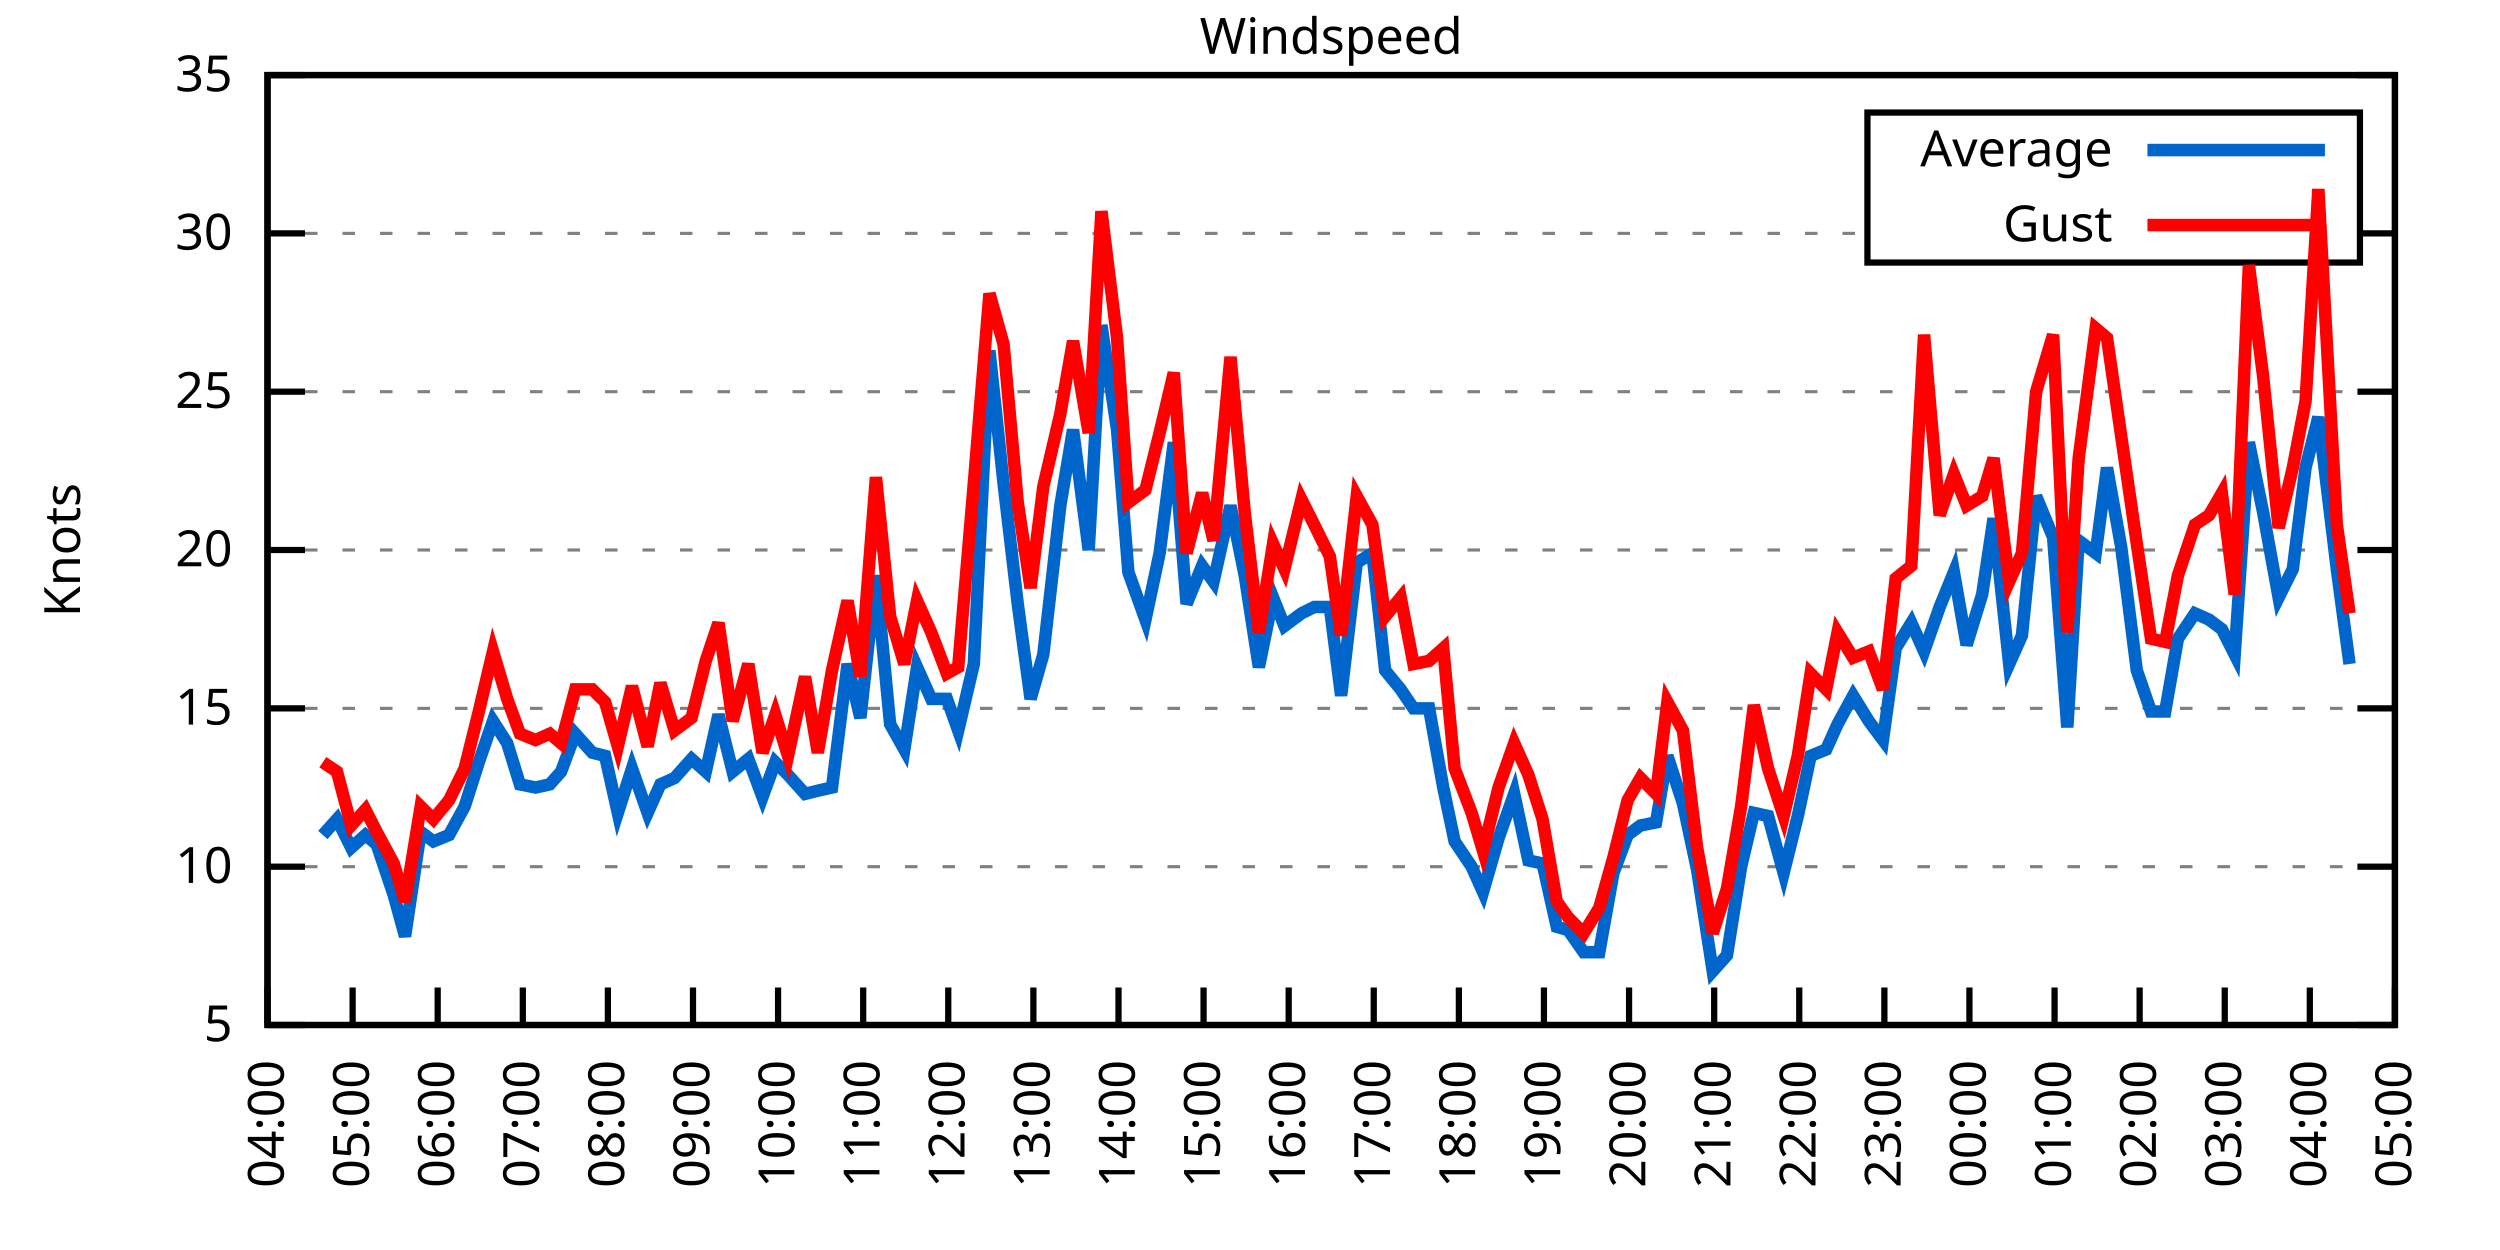
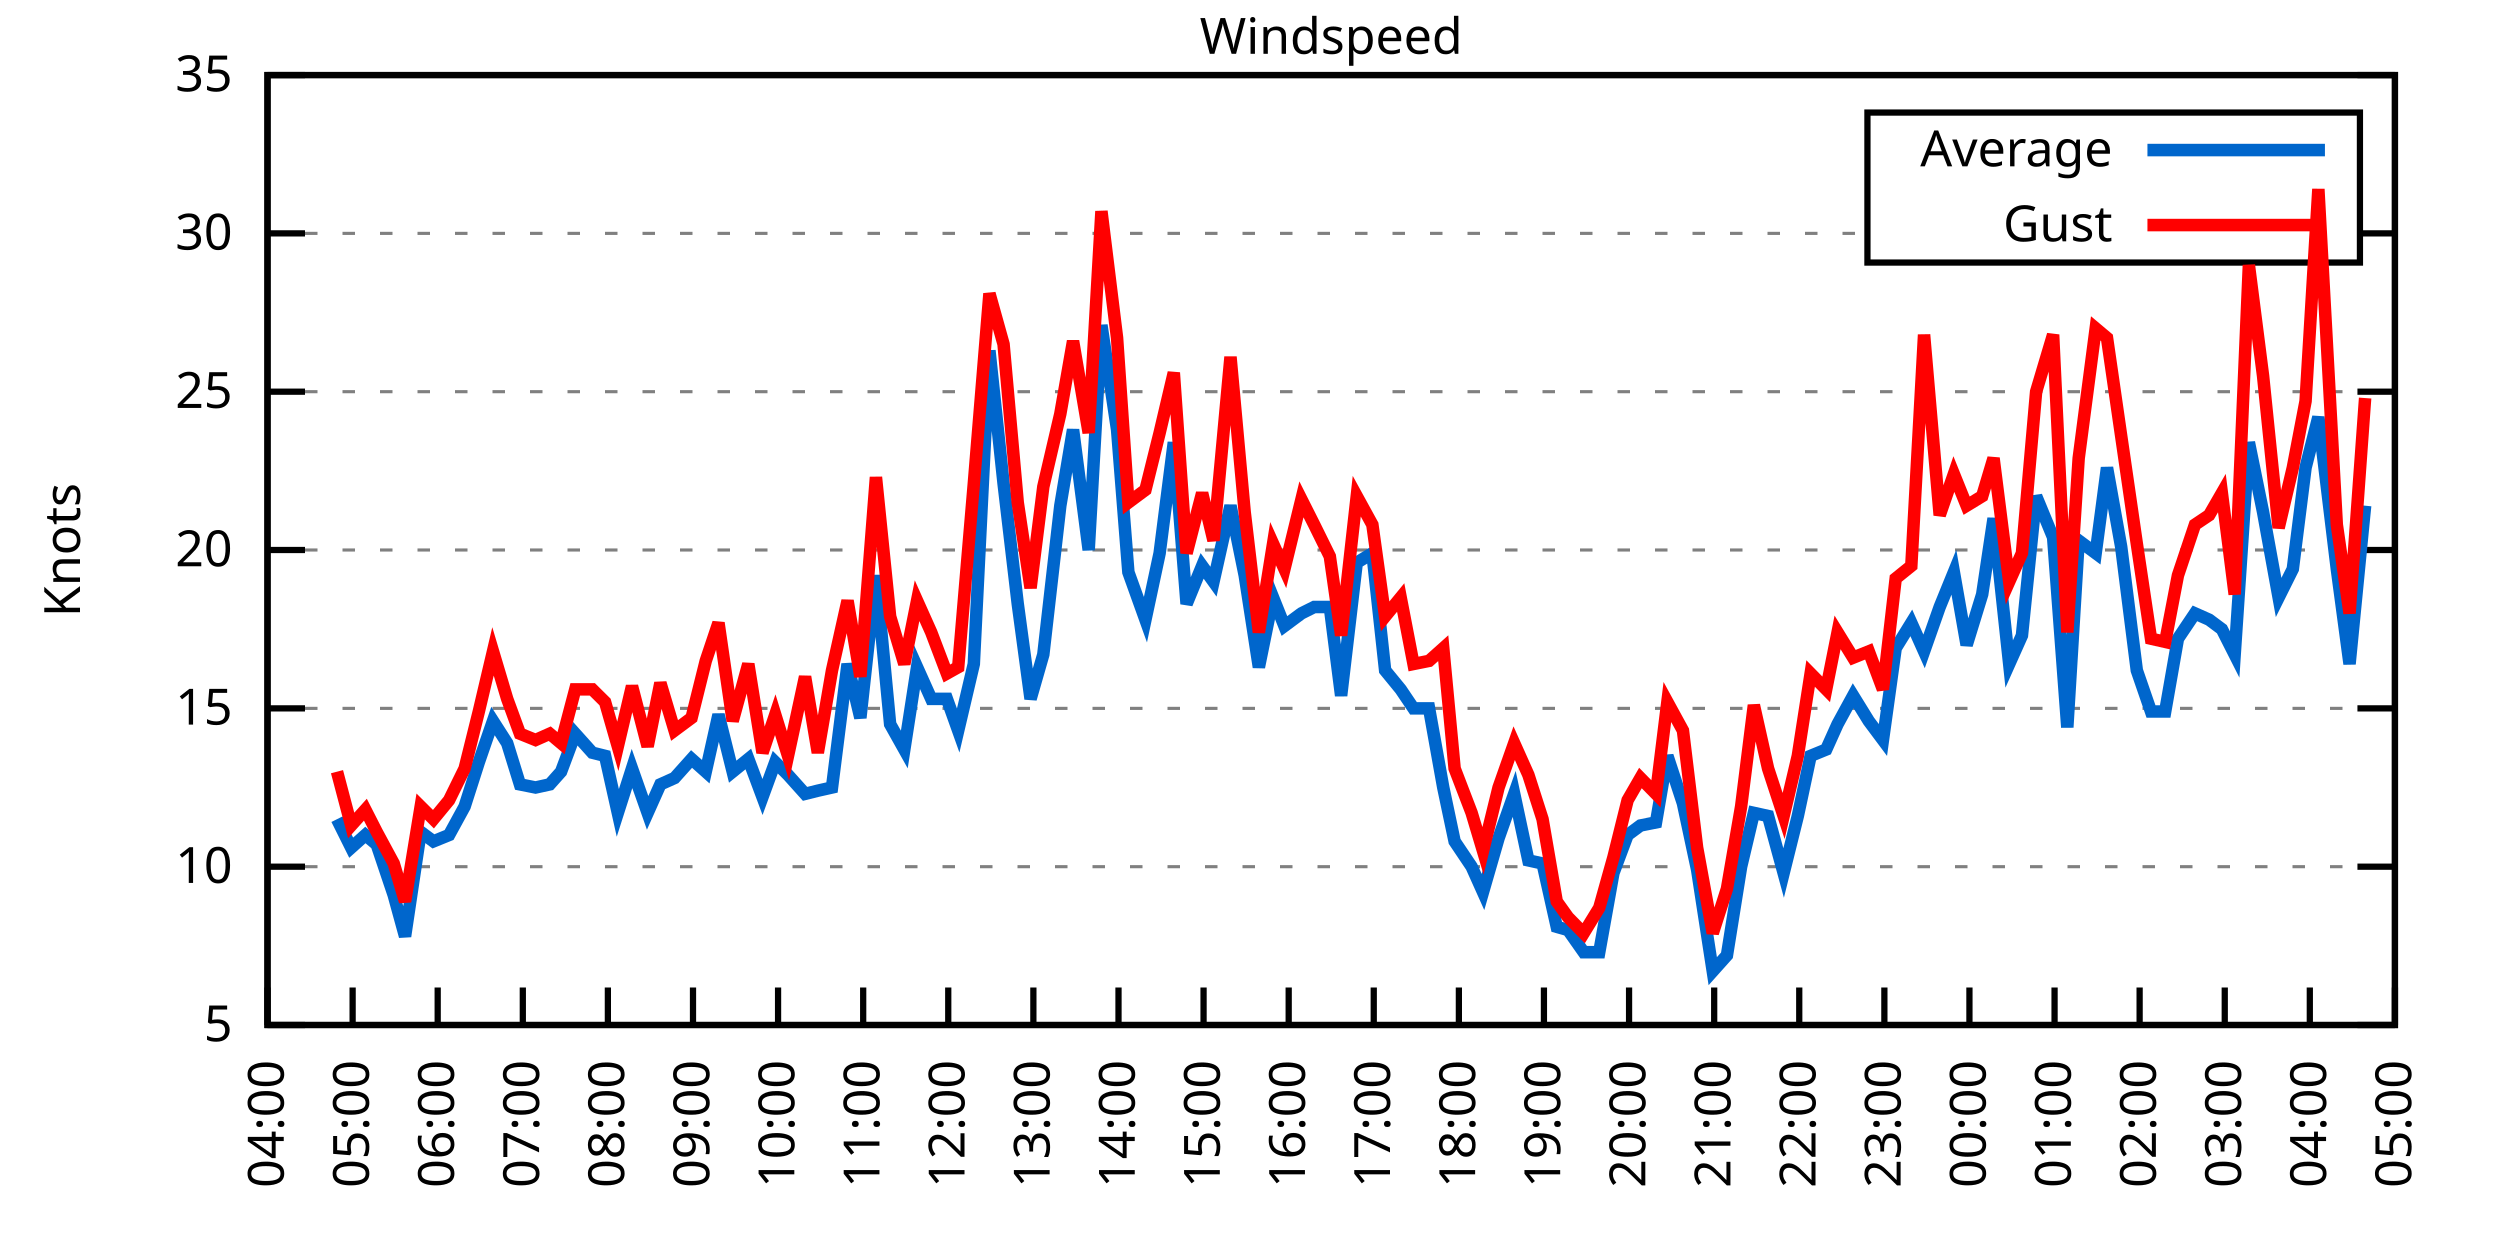
<svg xmlns="http://www.w3.org/2000/svg" xmlns:xlink="http://www.w3.org/1999/xlink" width="400" height="200" viewBox="0 0 400 200">
  <g id="gnuplot_canvas">
    <rect x="0" y="0" width="400" height="200" fill="none" />
    <defs>
      <circle id="gpDot" r="0.5" stroke-width="0.5" stroke="currentColor" />
      <path id="gpPt0" stroke-width="0.333" stroke="currentColor" d="M-1,0 h2 M0,-1 v2" />
      <path id="gpPt1" stroke-width="0.333" stroke="currentColor" d="M-1,-1 L1,1 M1,-1 L-1,1" />
      <path id="gpPt2" stroke-width="0.333" stroke="currentColor" d="M-1,0 L1,0 M0,-1 L0,1 M-1,-1 L1,1 M-1,1 L1,-1" />
      <rect id="gpPt3" stroke-width="0.333" stroke="currentColor" x="-1" y="-1" width="2" height="2" />
      <rect id="gpPt4" stroke-width="0.333" stroke="currentColor" fill="currentColor" x="-1" y="-1" width="2" height="2" />
      <circle id="gpPt5" stroke-width="0.333" stroke="currentColor" cx="0" cy="0" r="1" />
      <use xlink:href="#gpPt5" id="gpPt6" fill="currentColor" stroke="none" />
      <path id="gpPt7" stroke-width="0.333" stroke="currentColor" d="M0,-1.33 L-1.33,0.67 L1.33,0.67 z" />
      <use xlink:href="#gpPt7" id="gpPt8" fill="currentColor" stroke="none" />
      <use xlink:href="#gpPt7" id="gpPt9" stroke="currentColor" transform="rotate(180)" />
      <use xlink:href="#gpPt9" id="gpPt10" fill="currentColor" stroke="none" />
      <use xlink:href="#gpPt3" id="gpPt11" stroke="currentColor" transform="rotate(45)" />
      <use xlink:href="#gpPt11" id="gpPt12" fill="currentColor" stroke="none" />
      <path id="gpPt13" stroke-width="0.333" stroke="currentColor" d="M0,1.330 L1.265,0.411 L0.782,-1.067 L-0.782,-1.076 L-1.265,0.411 z" />
      <use xlink:href="#gpPt13" id="gpPt14" fill="currentColor" stroke="none" />
      <filter id="textbox" filterUnits="objectBoundingBox" x="0" y="0" height="1" width="1">
        <feFlood flood-color="white" flood-opacity="1" result="bgnd" />
        <feComposite in="SourceGraphic" in2="bgnd" operator="atop" />
      </filter>
      <filter id="greybox" filterUnits="objectBoundingBox" x="0" y="0" height="1" width="1">
        <feFlood flood-color="lightgrey" flood-opacity="1" result="grey" />
        <feComposite in="SourceGraphic" in2="grey" operator="atop" />
      </filter>
    </defs>
    <g fill="none" color="white" stroke="currentColor" stroke-width="1.00" stroke-linecap="butt" stroke-linejoin="miter">
</g>
    <g fill="none" color="black" stroke="currentColor" stroke-width="1.00" stroke-linecap="butt" stroke-linejoin="miter">
      <g stroke="none" shape-rendering="crispEdges">
        <polygon fill="rgb(255, 255, 255)" points="42.80,164.00 383.18,164.00 383.18,12.02 42.80,12.02 " />
      </g>
    </g>
    <g fill="none" color="black" stroke="currentColor" stroke-width="1.00" stroke-linecap="butt" stroke-linejoin="miter">
</g>
    <g fill="none" color="black" stroke="black" stroke-width="0.50" stroke-linecap="butt" stroke-linejoin="miter">
</g>
    <g fill="none" color="gray" stroke="currentColor" stroke-width="0.50" stroke-linecap="butt" stroke-linejoin="miter">
      <path stroke="gray" stroke-dasharray="2,4" class="gridline" d="M42.80,164.00 L383.19,164.00  " />
    </g>
    <g fill="none" color="gray" stroke="gray" stroke-width="1.00" stroke-linecap="butt" stroke-linejoin="miter">
</g>
    <g fill="none" color="black" stroke="currentColor" stroke-width="1.00" stroke-linecap="butt" stroke-linejoin="miter">
      <path stroke="black" d="M42.80,164.00 L48.80,164.00 M383.19,164.00 L377.19,164.00  " />
      <g transform="translate(37.20,166.60)" stroke="none" fill="black" font-family="Sans" font-size="8.00" text-anchor="end">
        <text>
          <tspan font-family="Sans"> 5</tspan>
        </text>
      </g>
    </g>
    <g fill="none" color="black" stroke="currentColor" stroke-width="1.00" stroke-linecap="butt" stroke-linejoin="miter">
</g>
    <g fill="none" color="black" stroke="black" stroke-width="0.50" stroke-linecap="butt" stroke-linejoin="miter">
</g>
    <g fill="none" color="gray" stroke="currentColor" stroke-width="0.50" stroke-linecap="butt" stroke-linejoin="miter">
      <path stroke="gray" stroke-dasharray="2,4" class="gridline" d="M42.80,138.67 L383.19,138.67  " />
    </g>
    <g fill="none" color="gray" stroke="gray" stroke-width="1.00" stroke-linecap="butt" stroke-linejoin="miter">
</g>
    <g fill="none" color="black" stroke="currentColor" stroke-width="1.00" stroke-linecap="butt" stroke-linejoin="miter">
      <path stroke="black" d="M42.80,138.67 L48.80,138.67 M383.19,138.67 L377.19,138.67  " />
      <g transform="translate(37.20,141.27)" stroke="none" fill="black" font-family="Sans" font-size="8.00" text-anchor="end">
        <text>
          <tspan font-family="Sans"> 10</tspan>
        </text>
      </g>
    </g>
    <g fill="none" color="black" stroke="currentColor" stroke-width="1.00" stroke-linecap="butt" stroke-linejoin="miter">
</g>
    <g fill="none" color="black" stroke="black" stroke-width="0.50" stroke-linecap="butt" stroke-linejoin="miter">
</g>
    <g fill="none" color="gray" stroke="currentColor" stroke-width="0.50" stroke-linecap="butt" stroke-linejoin="miter">
      <path stroke="gray" stroke-dasharray="2,4" class="gridline" d="M42.80,113.34 L383.19,113.34  " />
    </g>
    <g fill="none" color="gray" stroke="gray" stroke-width="1.00" stroke-linecap="butt" stroke-linejoin="miter">
</g>
    <g fill="none" color="black" stroke="currentColor" stroke-width="1.00" stroke-linecap="butt" stroke-linejoin="miter">
      <path stroke="black" d="M42.80,113.34 L48.80,113.34 M383.19,113.34 L377.19,113.34  " />
      <g transform="translate(37.20,115.94)" stroke="none" fill="black" font-family="Sans" font-size="8.00" text-anchor="end">
        <text>
          <tspan font-family="Sans"> 15</tspan>
        </text>
      </g>
    </g>
    <g fill="none" color="black" stroke="currentColor" stroke-width="1.00" stroke-linecap="butt" stroke-linejoin="miter">
</g>
    <g fill="none" color="black" stroke="black" stroke-width="0.50" stroke-linecap="butt" stroke-linejoin="miter">
</g>
    <g fill="none" color="gray" stroke="currentColor" stroke-width="0.50" stroke-linecap="butt" stroke-linejoin="miter">
      <path stroke="gray" stroke-dasharray="2,4" class="gridline" d="M42.80,88.00 L383.19,88.00  " />
    </g>
    <g fill="none" color="gray" stroke="gray" stroke-width="1.00" stroke-linecap="butt" stroke-linejoin="miter">
</g>
    <g fill="none" color="black" stroke="currentColor" stroke-width="1.00" stroke-linecap="butt" stroke-linejoin="miter">
      <path stroke="black" d="M42.80,88.00 L48.80,88.00 M383.19,88.00 L377.19,88.00  " />
      <g transform="translate(37.20,90.60)" stroke="none" fill="black" font-family="Sans" font-size="8.00" text-anchor="end">
        <text>
          <tspan font-family="Sans"> 20</tspan>
        </text>
      </g>
    </g>
    <g fill="none" color="black" stroke="currentColor" stroke-width="1.00" stroke-linecap="butt" stroke-linejoin="miter">
</g>
    <g fill="none" color="black" stroke="black" stroke-width="0.50" stroke-linecap="butt" stroke-linejoin="miter">
</g>
    <g fill="none" color="gray" stroke="currentColor" stroke-width="0.50" stroke-linecap="butt" stroke-linejoin="miter">
      <path stroke="gray" stroke-dasharray="2,4" class="gridline" d="M42.80,62.67 L383.19,62.67  " />
    </g>
    <g fill="none" color="gray" stroke="gray" stroke-width="1.00" stroke-linecap="butt" stroke-linejoin="miter">
</g>
    <g fill="none" color="black" stroke="currentColor" stroke-width="1.00" stroke-linecap="butt" stroke-linejoin="miter">
      <path stroke="black" d="M42.80,62.67 L48.80,62.67 M383.19,62.67 L377.19,62.67  " />
      <g transform="translate(37.20,65.27)" stroke="none" fill="black" font-family="Sans" font-size="8.00" text-anchor="end">
        <text>
          <tspan font-family="Sans"> 25</tspan>
        </text>
      </g>
    </g>
    <g fill="none" color="black" stroke="currentColor" stroke-width="1.00" stroke-linecap="butt" stroke-linejoin="miter">
</g>
    <g fill="none" color="black" stroke="black" stroke-width="0.50" stroke-linecap="butt" stroke-linejoin="miter">
</g>
    <g fill="none" color="gray" stroke="currentColor" stroke-width="0.50" stroke-linecap="butt" stroke-linejoin="miter">
      <path stroke="gray" stroke-dasharray="2,4" class="gridline" d="M42.80,37.34 L298.79,37.34 M377.59,37.34 L383.19,37.34  " />
    </g>
    <g fill="none" color="gray" stroke="gray" stroke-width="1.00" stroke-linecap="butt" stroke-linejoin="miter">
</g>
    <g fill="none" color="black" stroke="currentColor" stroke-width="1.00" stroke-linecap="butt" stroke-linejoin="miter">
      <path stroke="black" d="M42.80,37.34 L48.80,37.34 M383.19,37.34 L377.19,37.34  " />
      <g transform="translate(37.20,39.94)" stroke="none" fill="black" font-family="Sans" font-size="8.00" text-anchor="end">
        <text>
          <tspan font-family="Sans"> 30</tspan>
        </text>
      </g>
    </g>
    <g fill="none" color="black" stroke="currentColor" stroke-width="1.00" stroke-linecap="butt" stroke-linejoin="miter">
</g>
    <g fill="none" color="black" stroke="black" stroke-width="0.50" stroke-linecap="butt" stroke-linejoin="miter">
</g>
    <g fill="none" color="gray" stroke="currentColor" stroke-width="0.50" stroke-linecap="butt" stroke-linejoin="miter">
      <path stroke="gray" stroke-dasharray="2,4" class="gridline" d="M42.80,12.01 L383.19,12.01  " />
    </g>
    <g fill="none" color="gray" stroke="gray" stroke-width="1.00" stroke-linecap="butt" stroke-linejoin="miter">
</g>
    <g fill="none" color="black" stroke="currentColor" stroke-width="1.00" stroke-linecap="butt" stroke-linejoin="miter">
      <path stroke="black" d="M42.80,12.01 L48.80,12.01 M383.19,12.01 L377.19,12.01  " />
      <g transform="translate(37.20,14.61)" stroke="none" fill="black" font-family="Sans" font-size="8.00" text-anchor="end">
        <text>
          <tspan font-family="Sans"> 35</tspan>
        </text>
      </g>
    </g>
    <g fill="none" color="black" stroke="currentColor" stroke-width="1.00" stroke-linecap="butt" stroke-linejoin="miter">
      <path stroke="black" d="M42.80,164.00 L42.80,158.00  " />
      <g transform="translate(45.40,169.60) rotate(270.00)" stroke="none" fill="black" font-family="Sans" font-size="8.00" text-anchor="end">
        <text>
          <tspan font-family="Sans">04:00</tspan>
        </text>
      </g>
    </g>
    <g fill="none" color="black" stroke="currentColor" stroke-width="1.00" stroke-linecap="butt" stroke-linejoin="miter">
      <path stroke="black" d="M56.42,164.00 L56.42,158.00  " />
      <g transform="translate(59.02,169.60) rotate(270.00)" stroke="none" fill="black" font-family="Sans" font-size="8.00" text-anchor="end">
        <text>
          <tspan font-family="Sans">05:00</tspan>
        </text>
      </g>
    </g>
    <g fill="none" color="black" stroke="currentColor" stroke-width="1.00" stroke-linecap="butt" stroke-linejoin="miter">
      <path stroke="black" d="M70.03,164.00 L70.03,158.00  " />
      <g transform="translate(72.63,169.60) rotate(270.00)" stroke="none" fill="black" font-family="Sans" font-size="8.00" text-anchor="end">
        <text>
          <tspan font-family="Sans">06:00</tspan>
        </text>
      </g>
    </g>
    <g fill="none" color="black" stroke="currentColor" stroke-width="1.00" stroke-linecap="butt" stroke-linejoin="miter">
      <path stroke="black" d="M83.65,164.00 L83.65,158.00  " />
      <g transform="translate(86.25,169.60) rotate(270.00)" stroke="none" fill="black" font-family="Sans" font-size="8.00" text-anchor="end">
        <text>
          <tspan font-family="Sans">07:00</tspan>
        </text>
      </g>
    </g>
    <g fill="none" color="black" stroke="currentColor" stroke-width="1.00" stroke-linecap="butt" stroke-linejoin="miter">
      <path stroke="black" d="M97.26,164.00 L97.26,158.00  " />
      <g transform="translate(99.86,169.60) rotate(270.00)" stroke="none" fill="black" font-family="Sans" font-size="8.00" text-anchor="end">
        <text>
          <tspan font-family="Sans">08:00</tspan>
        </text>
      </g>
    </g>
    <g fill="none" color="black" stroke="currentColor" stroke-width="1.00" stroke-linecap="butt" stroke-linejoin="miter">
      <path stroke="black" d="M110.88,164.00 L110.88,158.00  " />
      <g transform="translate(113.48,169.60) rotate(270.00)" stroke="none" fill="black" font-family="Sans" font-size="8.00" text-anchor="end">
        <text>
          <tspan font-family="Sans">09:00</tspan>
        </text>
      </g>
    </g>
    <g fill="none" color="black" stroke="currentColor" stroke-width="1.00" stroke-linecap="butt" stroke-linejoin="miter">
      <path stroke="black" d="M124.49,164.00 L124.49,158.00  " />
      <g transform="translate(127.09,169.60) rotate(270.00)" stroke="none" fill="black" font-family="Sans" font-size="8.00" text-anchor="end">
        <text>
          <tspan font-family="Sans">10:00</tspan>
        </text>
      </g>
    </g>
    <g fill="none" color="black" stroke="currentColor" stroke-width="1.00" stroke-linecap="butt" stroke-linejoin="miter">
      <path stroke="black" d="M138.11,164.00 L138.11,158.00  " />
      <g transform="translate(140.71,169.60) rotate(270.00)" stroke="none" fill="black" font-family="Sans" font-size="8.00" text-anchor="end">
        <text>
          <tspan font-family="Sans">11:00</tspan>
        </text>
      </g>
    </g>
    <g fill="none" color="black" stroke="currentColor" stroke-width="1.00" stroke-linecap="butt" stroke-linejoin="miter">
      <path stroke="black" d="M151.72,164.00 L151.72,158.00  " />
      <g transform="translate(154.32,169.60) rotate(270.00)" stroke="none" fill="black" font-family="Sans" font-size="8.00" text-anchor="end">
        <text>
          <tspan font-family="Sans">12:00</tspan>
        </text>
      </g>
    </g>
    <g fill="none" color="black" stroke="currentColor" stroke-width="1.00" stroke-linecap="butt" stroke-linejoin="miter">
      <path stroke="black" d="M165.34,164.00 L165.34,158.00  " />
      <g transform="translate(167.94,169.60) rotate(270.00)" stroke="none" fill="black" font-family="Sans" font-size="8.00" text-anchor="end">
        <text>
          <tspan font-family="Sans">13:00</tspan>
        </text>
      </g>
    </g>
    <g fill="none" color="black" stroke="currentColor" stroke-width="1.00" stroke-linecap="butt" stroke-linejoin="miter">
      <path stroke="black" d="M178.96,164.00 L178.96,158.00  " />
      <g transform="translate(181.56,169.60) rotate(270.00)" stroke="none" fill="black" font-family="Sans" font-size="8.00" text-anchor="end">
        <text>
          <tspan font-family="Sans">14:00</tspan>
        </text>
      </g>
    </g>
    <g fill="none" color="black" stroke="currentColor" stroke-width="1.00" stroke-linecap="butt" stroke-linejoin="miter">
      <path stroke="black" d="M192.57,164.00 L192.57,158.00  " />
      <g transform="translate(195.17,169.60) rotate(270.00)" stroke="none" fill="black" font-family="Sans" font-size="8.00" text-anchor="end">
        <text>
          <tspan font-family="Sans">15:00</tspan>
        </text>
      </g>
    </g>
    <g fill="none" color="black" stroke="currentColor" stroke-width="1.00" stroke-linecap="butt" stroke-linejoin="miter">
      <path stroke="black" d="M206.19,164.00 L206.19,158.00  " />
      <g transform="translate(208.79,169.60) rotate(270.00)" stroke="none" fill="black" font-family="Sans" font-size="8.00" text-anchor="end">
        <text>
          <tspan font-family="Sans">16:00</tspan>
        </text>
      </g>
    </g>
    <g fill="none" color="black" stroke="currentColor" stroke-width="1.00" stroke-linecap="butt" stroke-linejoin="miter">
      <path stroke="black" d="M219.80,164.00 L219.80,158.00  " />
      <g transform="translate(222.40,169.60) rotate(270.00)" stroke="none" fill="black" font-family="Sans" font-size="8.00" text-anchor="end">
        <text>
          <tspan font-family="Sans">17:00</tspan>
        </text>
      </g>
    </g>
    <g fill="none" color="black" stroke="currentColor" stroke-width="1.00" stroke-linecap="butt" stroke-linejoin="miter">
      <path stroke="black" d="M233.42,164.00 L233.42,158.00  " />
      <g transform="translate(236.02,169.60) rotate(270.00)" stroke="none" fill="black" font-family="Sans" font-size="8.00" text-anchor="end">
        <text>
          <tspan font-family="Sans">18:00</tspan>
        </text>
      </g>
    </g>
    <g fill="none" color="black" stroke="currentColor" stroke-width="1.00" stroke-linecap="butt" stroke-linejoin="miter">
      <path stroke="black" d="M247.03,164.00 L247.03,158.00  " />
      <g transform="translate(249.63,169.60) rotate(270.00)" stroke="none" fill="black" font-family="Sans" font-size="8.00" text-anchor="end">
        <text>
          <tspan font-family="Sans">19:00</tspan>
        </text>
      </g>
    </g>
    <g fill="none" color="black" stroke="currentColor" stroke-width="1.00" stroke-linecap="butt" stroke-linejoin="miter">
      <path stroke="black" d="M260.65,164.00 L260.65,158.00  " />
      <g transform="translate(263.25,169.60) rotate(270.00)" stroke="none" fill="black" font-family="Sans" font-size="8.00" text-anchor="end">
        <text>
          <tspan font-family="Sans">20:00</tspan>
        </text>
      </g>
    </g>
    <g fill="none" color="black" stroke="currentColor" stroke-width="1.00" stroke-linecap="butt" stroke-linejoin="miter">
      <path stroke="black" d="M274.27,164.00 L274.27,158.00  " />
      <g transform="translate(276.87,169.60) rotate(270.00)" stroke="none" fill="black" font-family="Sans" font-size="8.00" text-anchor="end">
        <text>
          <tspan font-family="Sans">21:00</tspan>
        </text>
      </g>
    </g>
    <g fill="none" color="black" stroke="currentColor" stroke-width="1.00" stroke-linecap="butt" stroke-linejoin="miter">
      <path stroke="black" d="M287.88,164.00 L287.88,158.00  " />
      <g transform="translate(290.48,169.60) rotate(270.00)" stroke="none" fill="black" font-family="Sans" font-size="8.00" text-anchor="end">
        <text>
          <tspan font-family="Sans">22:00</tspan>
        </text>
      </g>
    </g>
    <g fill="none" color="black" stroke="currentColor" stroke-width="1.00" stroke-linecap="butt" stroke-linejoin="miter">
      <path stroke="black" d="M301.50,164.00 L301.50,158.00  " />
      <g transform="translate(304.10,169.60) rotate(270.00)" stroke="none" fill="black" font-family="Sans" font-size="8.00" text-anchor="end">
        <text>
          <tspan font-family="Sans">23:00</tspan>
        </text>
      </g>
    </g>
    <g fill="none" color="black" stroke="currentColor" stroke-width="1.00" stroke-linecap="butt" stroke-linejoin="miter">
      <path stroke="black" d="M315.11,164.00 L315.11,158.00  " />
      <g transform="translate(317.71,169.60) rotate(270.00)" stroke="none" fill="black" font-family="Sans" font-size="8.00" text-anchor="end">
        <text>
          <tspan font-family="Sans">00:00</tspan>
        </text>
      </g>
    </g>
    <g fill="none" color="black" stroke="currentColor" stroke-width="1.00" stroke-linecap="butt" stroke-linejoin="miter">
      <path stroke="black" d="M328.73,164.00 L328.73,158.00  " />
      <g transform="translate(331.33,169.60) rotate(270.00)" stroke="none" fill="black" font-family="Sans" font-size="8.00" text-anchor="end">
        <text>
          <tspan font-family="Sans">01:00</tspan>
        </text>
      </g>
    </g>
    <g fill="none" color="black" stroke="currentColor" stroke-width="1.00" stroke-linecap="butt" stroke-linejoin="miter">
      <path stroke="black" d="M342.34,164.00 L342.34,158.00  " />
      <g transform="translate(344.94,169.60) rotate(270.00)" stroke="none" fill="black" font-family="Sans" font-size="8.00" text-anchor="end">
        <text>
          <tspan font-family="Sans">02:00</tspan>
        </text>
      </g>
    </g>
    <g fill="none" color="black" stroke="currentColor" stroke-width="1.00" stroke-linecap="butt" stroke-linejoin="miter">
      <path stroke="black" d="M355.96,164.00 L355.96,158.00  " />
      <g transform="translate(358.56,169.60) rotate(270.00)" stroke="none" fill="black" font-family="Sans" font-size="8.00" text-anchor="end">
        <text>
          <tspan font-family="Sans">03:00</tspan>
        </text>
      </g>
    </g>
    <g fill="none" color="black" stroke="currentColor" stroke-width="1.00" stroke-linecap="butt" stroke-linejoin="miter">
      <path stroke="black" d="M369.57,164.00 L369.57,158.00  " />
      <g transform="translate(372.17,169.60) rotate(270.00)" stroke="none" fill="black" font-family="Sans" font-size="8.00" text-anchor="end">
        <text>
          <tspan font-family="Sans">04:00</tspan>
        </text>
      </g>
    </g>
    <g fill="none" color="black" stroke="currentColor" stroke-width="1.00" stroke-linecap="butt" stroke-linejoin="miter">
      <path stroke="black" d="M383.19,164.00 L383.19,158.00  " />
      <g transform="translate(385.79,169.60) rotate(270.00)" stroke="none" fill="black" font-family="Sans" font-size="8.00" text-anchor="end">
        <text>
          <tspan font-family="Sans">05:00</tspan>
        </text>
      </g>
    </g>
    <g fill="none" color="black" stroke="currentColor" stroke-width="1.00" stroke-linecap="butt" stroke-linejoin="miter">
</g>
    <g fill="none" color="black" stroke="currentColor" stroke-width="1.00" stroke-linecap="butt" stroke-linejoin="miter">
      <path stroke="black" d="M42.80,12.01 L42.80,164.00 L383.19,164.00 L383.19,12.01 L42.80,12.01 Z  " />
    </g>
    <g fill="none" color="black" stroke="currentColor" stroke-width="1.00" stroke-linecap="butt" stroke-linejoin="miter">
</g>
    <g fill="none" color="black" stroke="currentColor" stroke-width="1.00" stroke-linecap="butt" stroke-linejoin="miter">
      <path stroke="black" d="M298.79,42.01 L298.79,18.01 L377.59,18.01 L377.59,42.01 L298.79,42.01 Z  " />
    </g>
    <g id="Windspeed_plot_1">
      <g fill="none" color="white" stroke="black" stroke-width="2.00" stroke-linecap="butt" stroke-linejoin="miter">
</g>
      <g fill="none" color="black" stroke="currentColor" stroke-width="2.00" stroke-linecap="butt" stroke-linejoin="miter">
        <g transform="translate(337.99,26.61)" stroke="none" fill="black" font-family="Sans" font-size="8.00" text-anchor="end">
          <text>
            <tspan font-family="Sans">Average</tspan>
          </text>
        </g>
      </g>
      <g fill="none" color="black" stroke="currentColor" stroke-width="2.00" stroke-linecap="butt" stroke-linejoin="miter">
-         <path stroke="rgb(  0, 102, 204)" d="M343.59,24.01 L371.99,24.01 M51.65,133.60 L53.92,131.07 L56.19,135.63 L58.46,133.60 L60.27,135.12 L63.00,143.23   L64.81,149.81 L67.31,133.10 L69.35,134.62 L71.85,133.60 L74.34,129.04 L76.61,121.95 L78.88,115.36 L81.15,118.91   L83.19,125.50 L85.69,126.00 L87.96,125.50 L89.77,123.47 L92.04,117.39 L94.77,120.43 L96.81,120.94 L98.85,130.06   L101.12,122.96 L103.62,130.06 L105.66,125.50 L107.93,124.48 L110.65,121.44 L112.92,123.47 L114.96,114.35 L117.23,123.47   L119.73,121.44 L122.00,127.52 L124.04,121.95 L126.08,123.98 L128.81,127.02 L130.85,126.51 L133.12,126.00 L135.61,106.24   L137.66,114.86 L140.15,92.06 L142.42,115.87 L144.69,119.92 L146.73,106.75 L149.00,111.82 L151.50,111.82 L153.31,116.88   L155.81,106.24 L158.31,56.09 L160.57,77.37 L162.84,96.62 L164.89,111.82 L166.93,104.72 L169.65,80.91 L171.69,68.75   L174.19,88.00 L176.23,52.03 L178.73,68.75 L180.54,91.55 L183.27,99.15 L185.54,88.51 L187.81,70.78 L189.85,96.62   L192.34,90.54 L194.16,93.07 L196.88,80.91 L199.15,92.06 L201.42,106.75 L203.69,95.60 L205.51,100.16 L208.23,98.14   L210.27,97.12 L212.77,97.12 L214.58,111.31 L217.08,90.03 L219.58,88.51 L221.62,107.26 L224.11,110.30 L226.16,113.34   L228.65,113.34 L230.92,126.00 L232.74,134.62 L235.46,138.67 L237.28,142.72 L239.77,134.11 L242.27,127.02 L244.54,137.66   L246.81,138.16 L249.08,148.29 L250.89,148.80 L253.39,152.35 L255.88,152.35 L258.15,139.68 L260.42,133.60 L262.47,132.08   L264.96,131.58 L266.78,120.94 L269.27,128.54 L271.54,139.17 L274.04,155.39 L276.31,152.85 L278.58,138.67 L280.62,130.06   L282.89,130.56 L285.38,139.68 L287.65,130.56 L289.70,120.94 L292.19,119.92 L294.01,115.87 L296.50,111.31 L299.00,115.36   L301.27,118.40 L303.31,103.71 L305.81,99.66 L307.85,104.22 L310.35,97.12 L312.62,91.55 L314.66,103.20 L317.15,95.10   L318.97,82.94 L321.47,106.24 L323.51,101.68 L325.78,79.39 L328.50,85.98 L330.77,116.38 L332.59,86.49 L335.31,88.51   L337.12,74.83 L339.39,87.50 L341.89,107.26 L344.16,113.84 L346.43,113.84 L348.47,102.19 L351.19,98.14 L353.46,99.15   L355.50,100.67 L357.55,104.72 L359.82,70.78 L362.09,81.93 L364.58,95.60 L366.85,91.04 L368.89,74.83 L370.94,66.73   L373.89,91.04 L375.93,106.24  " />
+         <path stroke="rgb(  0, 102, 204)" d="M343.59,24.01 L371.99,24.01 M53.92,131.07 L56.19,135.63 L58.46,133.60 L60.27,135.12 L63.00,143.23 L64.81,149.81   L67.31,133.10 L69.35,134.62 L71.85,133.60 L74.34,129.04 L76.61,121.95 L78.88,115.36 L81.15,118.91 L83.19,125.50   L85.69,126.00 L87.96,125.50 L89.77,123.47 L92.04,117.39 L94.77,120.43 L96.81,120.94 L98.85,130.06 L101.12,122.96   L103.62,130.06 L105.66,125.50 L107.93,124.48 L110.65,121.44 L112.92,123.47 L114.96,114.35 L117.23,123.47 L119.73,121.44   L122.00,127.52 L124.04,121.95 L126.08,123.98 L128.81,127.02 L130.85,126.51 L133.12,126.00 L135.61,106.24 L137.66,114.86   L140.15,92.06 L142.42,115.87 L144.69,119.92 L146.73,106.75 L149.00,111.82 L151.50,111.82 L153.31,116.88 L155.81,106.24   L158.31,56.09 L160.57,77.37 L162.84,96.62 L164.89,111.82 L166.93,104.72 L169.65,80.91 L171.69,68.75 L174.19,88.00   L176.23,52.03 L178.73,68.75 L180.54,91.55 L183.27,99.15 L185.54,88.51 L187.81,70.78 L189.85,96.62 L192.34,90.54   L194.16,93.07 L196.88,80.91 L199.15,92.06 L201.42,106.75 L203.69,95.60 L205.51,100.16 L208.23,98.14 L210.27,97.12   L212.77,97.12 L214.58,111.31 L217.08,90.03 L219.58,88.51 L221.62,107.26 L224.11,110.30 L226.16,113.34 L228.65,113.34   L230.92,126.00 L232.74,134.62 L235.46,138.67 L237.28,142.72 L239.77,134.11 L242.27,127.02 L244.54,137.66 L246.81,138.16   L249.08,148.29 L250.89,148.80 L253.39,152.35 L255.88,152.35 L258.15,139.68 L260.42,133.60 L262.47,132.08 L264.96,131.58   L266.78,120.94 L269.27,128.54 L271.54,139.17 L274.04,155.39 L276.31,152.85 L278.58,138.67 L280.62,130.06 L282.89,130.56   L285.38,139.68 L287.65,130.56 L289.70,120.94 L292.19,119.92 L294.01,115.87 L296.50,111.31 L299.00,115.36 L301.27,118.40   L303.31,103.71 L305.81,99.66 L307.85,104.22 L310.35,97.12 L312.62,91.55 L314.66,103.20 L317.15,95.10 L318.97,82.94   L321.47,106.24 L323.51,101.68 L325.78,79.39 L328.50,85.98 L330.77,116.38 L332.59,86.49 L335.31,88.51 L337.12,74.83   L339.39,87.50 L341.89,107.26 L344.16,113.84 L346.43,113.84 L348.47,102.19 L351.19,98.14 L353.46,99.15 L355.50,100.67   L357.55,104.72 L359.82,70.78 L362.09,81.93 L364.58,95.60 L366.85,91.04 L368.89,74.83 L370.94,66.73 L373.89,91.04   L375.93,106.24 L378.42,80.91  " />
      </g>
    </g>
    <g id="Windspeed_plot_2">
      <g fill="none" color="black" stroke="currentColor" stroke-width="2.00" stroke-linecap="butt" stroke-linejoin="miter">
        <g transform="translate(337.99,38.61)" stroke="none" fill="black" font-family="Sans" font-size="8.00" text-anchor="end">
          <text>
            <tspan font-family="Sans">Gust</tspan>
          </text>
        </g>
      </g>
      <g fill="none" color="black" stroke="currentColor" stroke-width="2.00" stroke-linecap="butt" stroke-linejoin="miter">
-         <path stroke="rgb(255,   0,   0)" d="M343.59,36.01 L371.99,36.01 M51.65,121.95 L53.92,123.47 L56.19,132.08 L58.46,129.55 L60.27,133.10 L63.00,138.16   L64.81,144.24 L67.31,129.04 L69.35,131.07 L71.85,128.03 L74.34,122.96 L76.61,113.84 L78.88,104.22 L81.15,111.82   L83.19,117.39 L85.69,118.40 L87.96,117.39 L89.77,118.91 L92.04,110.30 L94.77,110.30 L96.81,112.32 L98.85,119.42   L101.12,109.79 L103.62,119.42 L105.66,109.28 L107.93,116.88 L110.65,114.86 L112.92,105.74 L114.96,99.66 L117.23,115.36   L119.73,106.24 L122.00,120.43 L124.04,114.35 L126.08,120.94 L128.81,108.27 L130.85,120.43 L133.12,107.26 L135.61,96.11   L137.66,108.27 L140.15,76.35 L142.42,98.64 L144.69,106.24 L146.73,96.11 L149.00,101.18 L151.50,107.76 L153.31,106.75   L155.81,77.37 L158.31,46.97 L160.57,55.07 L162.84,80.41 L164.89,94.08 L166.93,77.87 L169.65,66.22 L171.69,54.57   L174.19,69.26 L176.23,33.80 L178.73,54.06 L180.54,80.41 L183.27,78.38 L185.54,69.26 L187.81,59.63 L189.85,88.51   L192.34,78.89 L194.16,86.49 L196.88,57.10 L199.15,81.93 L201.42,101.18 L203.69,86.99 L205.51,91.04 L208.23,79.90   L210.27,83.95 L212.77,89.02 L214.58,101.68 L217.08,79.39 L219.58,83.95 L221.62,98.64 L224.11,95.60 L226.16,106.24   L228.65,105.74 L230.92,103.71 L232.74,122.96 L235.46,130.06 L237.28,136.14 L239.77,126.00 L242.27,118.91 L244.54,123.98   L246.81,131.07 L249.08,144.24 L250.89,146.77 L253.39,149.31 L255.88,145.25 L258.15,137.15 L260.42,128.03 L262.47,124.48   L264.96,127.02 L266.78,112.32 L269.27,116.88 L271.54,135.63 L274.04,149.31 L276.31,142.21 L278.58,129.04 L280.62,112.83   L282.89,122.96 L285.38,130.56 L287.65,120.94 L289.70,107.76 L292.19,110.30 L294.01,101.18 L296.50,105.23 L299.00,104.22   L301.27,110.30 L303.31,92.56 L305.81,90.54 L307.85,53.55 L310.35,82.43 L312.62,75.85 L314.66,80.91 L317.15,79.39   L318.97,73.31 L321.47,93.07 L323.51,88.51 L325.78,62.67 L328.50,53.55 L330.77,101.18 L332.59,73.31 L335.31,52.54   L337.12,54.06 L339.39,69.77 L341.89,86.99 L344.16,102.19 L346.43,102.70 L348.47,92.06 L351.19,83.95 L353.46,82.43   L355.50,78.89 L357.55,95.10 L359.82,42.41 L362.09,60.14 L364.58,84.46 L366.85,74.83 L368.89,64.19 L370.94,30.25   L373.89,83.95 L375.93,98.14  " />
+         <path stroke="rgb(255,   0,   0)" d="M343.59,36.01 L371.99,36.01 M53.92,123.47 L56.19,132.08 L58.46,129.55 L60.27,133.10 L63.00,138.16 L64.81,144.24   L67.31,129.04 L69.35,131.07 L71.85,128.03 L74.34,122.96 L76.61,113.84 L78.88,104.22 L81.15,111.82 L83.19,117.39   L85.69,118.40 L87.96,117.39 L89.77,118.91 L92.04,110.30 L94.77,110.30 L96.81,112.32 L98.85,119.42 L101.12,109.79   L103.62,119.42 L105.66,109.28 L107.93,116.88 L110.65,114.86 L112.92,105.74 L114.96,99.66 L117.23,115.36 L119.73,106.24   L122.00,120.43 L124.04,114.35 L126.08,120.94 L128.81,108.27 L130.85,120.43 L133.12,107.26 L135.61,96.11 L137.66,108.27   L140.15,76.35 L142.42,98.64 L144.69,106.24 L146.73,96.11 L149.00,101.18 L151.50,107.76 L153.31,106.75 L155.81,77.37   L158.31,46.97 L160.57,55.07 L162.84,80.41 L164.89,94.08 L166.93,77.87 L169.65,66.22 L171.69,54.57 L174.19,69.26   L176.23,33.80 L178.73,54.06 L180.54,80.41 L183.27,78.38 L185.54,69.26 L187.81,59.63 L189.85,88.51 L192.34,78.89   L194.16,86.49 L196.88,57.10 L199.15,81.93 L201.42,101.18 L203.69,86.99 L205.51,91.04 L208.23,79.90 L210.27,83.95   L212.77,89.02 L214.58,101.68 L217.08,79.39 L219.58,83.95 L221.62,98.64 L224.11,95.60 L226.16,106.24 L228.65,105.74   L230.92,103.71 L232.74,122.96 L235.46,130.06 L237.28,136.14 L239.77,126.00 L242.27,118.91 L244.54,123.98 L246.81,131.07   L249.08,144.24 L250.89,146.77 L253.39,149.31 L255.88,145.25 L258.15,137.15 L260.42,128.03 L262.47,124.48 L264.96,127.02   L266.78,112.32 L269.27,116.88 L271.54,135.63 L274.04,149.31 L276.31,142.21 L278.58,129.04 L280.62,112.83 L282.89,122.96   L285.38,130.56 L287.65,120.94 L289.70,107.76 L292.19,110.30 L294.01,101.18 L296.50,105.23 L299.00,104.22 L301.27,110.30   L303.31,92.56 L305.81,90.54 L307.85,53.55 L310.35,82.43 L312.62,75.85 L314.66,80.91 L317.15,79.39 L318.97,73.31   L321.47,93.07 L323.51,88.51 L325.78,62.67 L328.50,53.55 L330.77,101.18 L332.59,73.31 L335.31,52.54 L337.12,54.06   L339.39,69.77 L341.89,86.99 L344.16,102.19 L346.43,102.70 L348.47,92.06 L351.19,83.95 L353.46,82.43 L355.50,78.89   L357.55,95.10 L359.82,42.41 L362.09,60.14 L364.58,84.46 L366.85,74.83 L368.89,64.19 L370.94,30.25 L373.89,83.95   L375.93,98.14 L378.42,63.69  " />
      </g>
    </g>
    <g fill="none" color="black" stroke="currentColor" stroke-width="2.00" stroke-linecap="butt" stroke-linejoin="miter">
</g>
    <g fill="none" color="black" stroke="black" stroke-width="1.00" stroke-linecap="butt" stroke-linejoin="miter">
</g>
    <g fill="none" color="black" stroke="currentColor" stroke-width="1.00" stroke-linecap="butt" stroke-linejoin="miter">
      <path stroke="black" d="M42.80,12.01 L42.80,164.00 L383.19,164.00 L383.19,12.01 L42.80,12.01 Z  " />
      <g transform="translate(12.80,88.01) rotate(270.00)" stroke="none" fill="black" font-family="Sans" font-size="8.00" text-anchor="middle">
        <text>
          <tspan font-family="Sans">Knots</tspan>
        </text>
      </g>
    </g>
    <g fill="none" color="black" stroke="currentColor" stroke-width="1.00" stroke-linecap="butt" stroke-linejoin="miter">
</g>
    <g fill="none" color="black" stroke="currentColor" stroke-width="1.00" stroke-linecap="butt" stroke-linejoin="miter">
      <g transform="translate(212.99,8.61)" stroke="none" fill="black" font-family="Sans" font-size="8.00" text-anchor="middle">
        <text>
          <tspan font-family="Sans">Windspeed</tspan>
        </text>
      </g>
    </g>
    <g fill="none" color="black" stroke="currentColor" stroke-width="1.00" stroke-linecap="butt" stroke-linejoin="miter">
</g>
  </g>
</svg>
